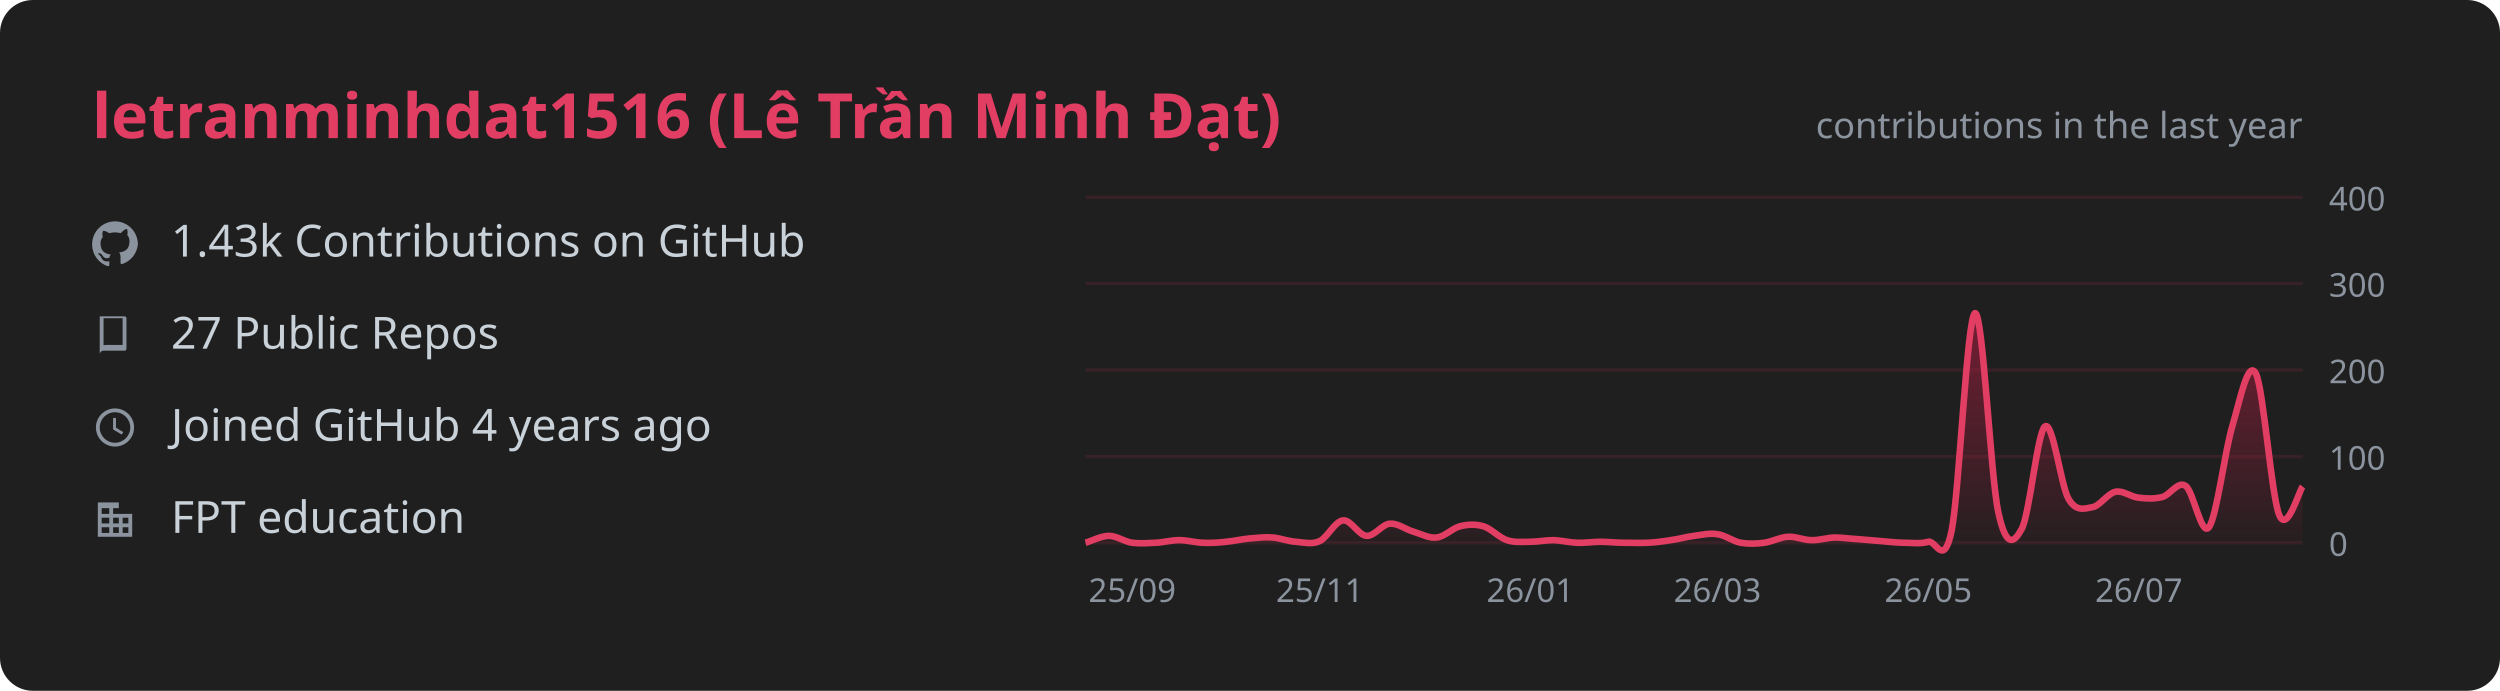
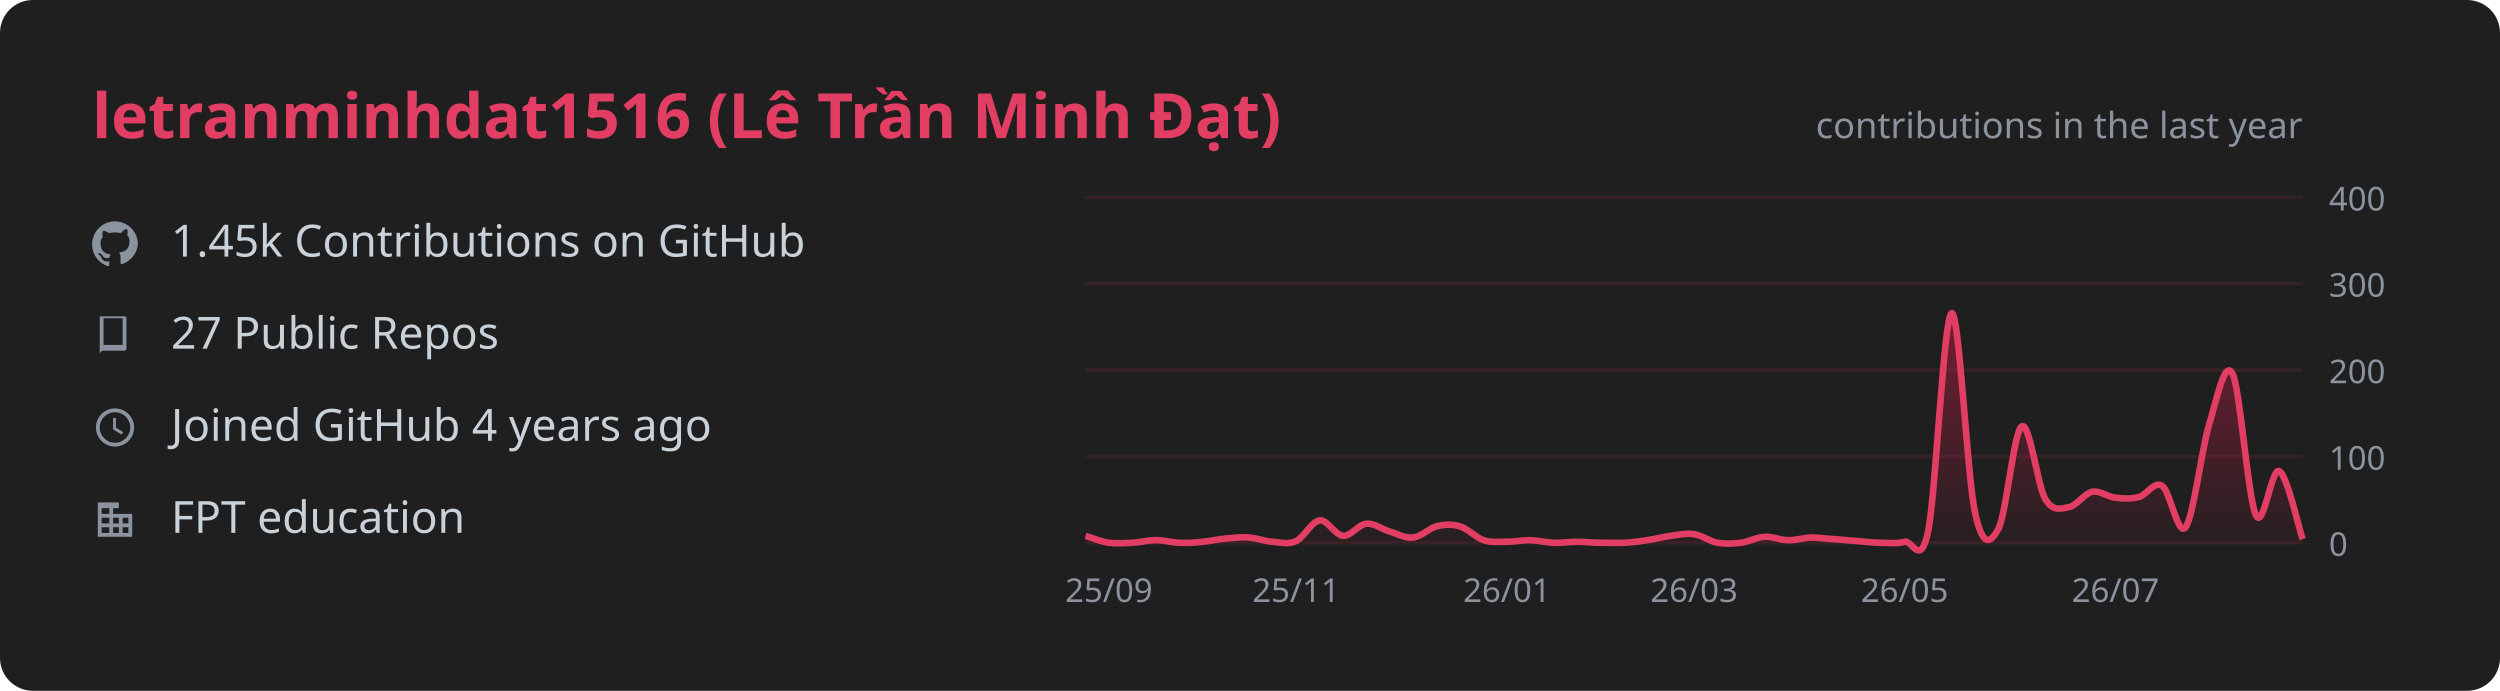
<svg xmlns="http://www.w3.org/2000/svg" width="760" height="210" viewBox="0 0 760 210" font-family="Segoe UI, Ubuntu, sans-serif">
  <rect width="760" height="210" rx="10" fill="#1f1f1f" />
  <text x="28" y="42" fill="#E23E63" font-size="19" font-weight="600">letranminhdat1516 (Lê Trần Minh Đạt)</text>
  <defs>
    <linearGradient id="g" x1="0" y1="0" x2="0" y2="1">
      <stop offset="0%" stop-color="#AE1D41" stop-opacity="0.6" />
      <stop offset="100%" stop-color="#AE1D41" stop-opacity="0.03" />
    </linearGradient>
  </defs>
  <g transform="translate(28 67) scale(0.58)">
    <path d="M12 .5C5.4.5 0 5.9 0 12.6c0 5.3 3.4 9.8 8.2 11.4.6.1.8-.3.8-.6v-2c-3.3.7-4-1.6-4-1.6-.6-1.4-1.4-1.8-1.4-1.8-1.1-.8.1-.8.1-.8 1.2.1 1.8 1.3 1.8 1.3 1.1 1.9 2.9 1.3 3.6 1 .1-.8.4-1.3.8-1.6-2.7-.3-5.5-1.4-5.5-6 0-1.3.5-2.4 1.2-3.2-.1-.3-.5-1.6.1-3.2 0 0 1-.3 3.3 1.2a11 11 0 0 1 6 0C17.3 4.2 18.3 4.5 18.3 4.5c.6 1.6.2 2.9.1 3.2.8.8 1.2 1.9 1.2 3.2 0 4.6-2.8 5.6-5.5 5.9.4.4.8 1.1.8 2.2v3.3c0 .3.2.7.8.6A12.1 12.1 0 0 0 24 12.6C24 5.9 18.6.5 12 .5z" fill="#8b949e" />
  </g>
-   <text x="52" y="78" fill="#c9d1d9" font-size="13.5">1.43k Contributions on GitHub</text>
+   <text x="52" y="78" fill="#c9d1d9" font-size="13.5">1.45k Contributions on GitHub</text>
  <g transform="translate(28 95) scale(0.58)">
    <path d="M4 2h13a1 1 0 0 1 1 1v16a1 1 0 0 1-1 1H6a2 2 0 0 0-2 2V2zm2 1v14.2c.3-.1.7-.2 1-.2h9V3H6z" fill="#8b949e" />
  </g>
  <text x="52" y="106" fill="#c9d1d9" font-size="13.5">27 Public Repos</text>
  <g transform="translate(28 123) scale(0.58)">
    <path d="M12 2a10 10 0 1 0 0 20 10 10 0 0 0 0-20zm0 2a8 8 0 1 1 0 16 8 8 0 0 1 0-16zm-1 3v6l4.5 2.7.8-1.3-3.8-2.3V7h-1.5z" fill="#8b949e" />
  </g>
  <text x="52" y="134" fill="#c9d1d9" font-size="13.5">Joined GitHub 4 years ago</text>
  <g transform="translate(28 151) scale(0.58)">
    <path d="M3 21V3h11v6h7v12H3zm2-2h4v-3H5v3zm0-5h4v-3H5v3zm0-5h4V6H5v3zm6 10h3v-3h-3v3zm0-5h3v-3h-3v3zm0-5h3V6h-3v3zm5 10h3v-3h-3v3zm0-5h3v-3h-3v3z" fill="#8b949e" />
  </g>
  <text x="52" y="162" fill="#c9d1d9" font-size="13.5">FPT education</text>
  <text x="700" y="42" fill="#8b949e" font-size="11" text-anchor="end">contributions in the last year</text>
  <line x1="330" y1="165.0" x2="700" y2="165.0" stroke="#E23E63" stroke-opacity="0.12" />
  <text x="708" y="169.0" fill="#8b949e" font-size="10">0</text>
  <line x1="330" y1="138.8" x2="700" y2="138.8" stroke="#E23E63" stroke-opacity="0.12" />
  <text x="708" y="142.8" fill="#8b949e" font-size="10">100</text>
  <line x1="330" y1="112.5" x2="700" y2="112.5" stroke="#E23E63" stroke-opacity="0.12" />
  <text x="708" y="116.5" fill="#8b949e" font-size="10">200</text>
  <line x1="330" y1="86.2" x2="700" y2="86.2" stroke="#E23E63" stroke-opacity="0.12" />
  <text x="708" y="90.2" fill="#8b949e" font-size="10">300</text>
  <line x1="330" y1="60.0" x2="700" y2="60.0" stroke="#E23E63" stroke-opacity="0.12" />
  <text x="708" y="64.0" fill="#8b949e" font-size="10">400</text>
-   <path d="M 330.0 165.0 C 331.2 164.7, 334.7 162.9, 337.1 162.9 C 339.5 162.9, 341.9 164.7, 344.2 165.0 C 346.6 165.3, 349.0 165.1, 351.3 165.0 C 353.7 164.9, 356.1 164.2, 358.5 164.2 C 360.8 164.2, 363.2 164.9, 365.6 165.0 C 367.9 165.1, 370.3 165.0, 372.7 164.7 C 375.1 164.5, 377.4 163.9, 379.8 163.7 C 382.2 163.5, 384.6 163.2, 386.9 163.4 C 389.3 163.6, 391.7 164.6, 394.0 164.7 C 396.4 164.9, 398.8 165.6, 401.2 164.5 C 403.5 163.4, 405.9 158.4, 408.3 158.2 C 410.6 157.9, 413.0 162.7, 415.4 162.9 C 417.8 163.1, 420.1 159.4, 422.5 159.2 C 424.9 159.0, 427.2 160.9, 429.6 161.6 C 432.0 162.3, 434.4 163.7, 436.7 163.4 C 439.1 163.2, 441.5 160.6, 443.8 160.0 C 446.2 159.4, 448.6 159.3, 451.0 160.0 C 453.3 160.7, 455.7 163.4, 458.1 164.2 C 460.4 165.0, 462.8 164.7, 465.2 164.7 C 467.6 164.7, 469.9 164.2, 472.3 164.2 C 474.7 164.3, 477.1 164.9, 479.4 165.0 C 481.8 165.1, 484.2 164.7, 486.5 164.7 C 488.9 164.7, 491.3 165.0, 493.7 165.0 C 496.0 165.0, 498.4 165.1, 500.8 165.0 C 503.1 164.9, 505.5 164.6, 507.9 164.2 C 510.3 163.9, 512.6 163.2, 515.0 162.9 C 517.4 162.6, 519.7 162.0, 522.1 162.4 C 524.5 162.7, 526.9 164.6, 529.2 165.0 C 531.6 165.4, 534.0 165.3, 536.3 165.0 C 538.7 164.7, 541.1 163.3, 543.5 163.2 C 545.8 163.0, 548.2 164.2, 550.6 164.2 C 552.9 164.3, 555.3 163.5, 557.7 163.4 C 560.1 163.4, 562.4 163.8, 564.8 163.9 C 567.2 164.1, 569.6 164.3, 571.9 164.5 C 574.3 164.7, 576.7 165.0, 579.0 165.0 C 581.4 165.0, 583.8 165.4, 586.2 164.7 C 588.5 164.1, 590.9 172.9, 593.3 161.3 C 595.6 149.7, 598.0 96.1, 600.4 95.2 C 602.8 94.3, 605.1 144.9, 607.5 155.8 C 609.9 166.8, 612.2 165.2, 614.6 160.8 C 617.0 156.4, 619.4 131.1, 621.7 129.6 C 624.1 128.0, 626.5 147.5, 628.8 151.6 C 631.2 155.7, 633.6 154.6, 636.0 154.2 C 638.3 153.9, 640.7 150.0, 643.1 149.5 C 645.4 149.0, 647.8 151.1, 650.2 151.3 C 652.6 151.6, 654.9 151.7, 657.3 151.1 C 659.7 150.5, 662.1 146.1, 664.4 147.7 C 666.8 149.2, 669.2 163.3, 671.5 160.3 C 673.9 157.2, 676.3 137.1, 678.7 129.3 C 681.0 121.5, 683.4 109.0, 685.8 113.6 C 688.1 118.1, 690.5 150.9, 692.9 156.6 C 695.3 162.3, 698.8 149.4, 700.0 147.9 L 700.0 165.0 L 330.0 165.0 Z" fill="url(#g)" />
-   <path d="M 330.0 165.0 C 331.2 164.7, 334.7 162.9, 337.1 162.9 C 339.5 162.9, 341.9 164.7, 344.2 165.0 C 346.6 165.3, 349.0 165.1, 351.3 165.0 C 353.7 164.9, 356.1 164.2, 358.5 164.2 C 360.8 164.2, 363.2 164.9, 365.6 165.0 C 367.9 165.1, 370.3 165.0, 372.7 164.7 C 375.1 164.5, 377.4 163.9, 379.8 163.7 C 382.2 163.5, 384.6 163.2, 386.9 163.4 C 389.3 163.6, 391.7 164.6, 394.0 164.7 C 396.4 164.9, 398.8 165.6, 401.2 164.5 C 403.5 163.4, 405.9 158.4, 408.3 158.2 C 410.6 157.9, 413.0 162.7, 415.4 162.9 C 417.8 163.1, 420.1 159.4, 422.5 159.2 C 424.9 159.0, 427.2 160.9, 429.6 161.6 C 432.0 162.3, 434.4 163.7, 436.7 163.4 C 439.1 163.2, 441.5 160.6, 443.8 160.0 C 446.2 159.4, 448.6 159.3, 451.0 160.0 C 453.3 160.7, 455.7 163.4, 458.1 164.2 C 460.4 165.0, 462.8 164.7, 465.2 164.7 C 467.6 164.7, 469.9 164.2, 472.3 164.2 C 474.7 164.3, 477.1 164.9, 479.4 165.0 C 481.8 165.1, 484.2 164.7, 486.5 164.7 C 488.9 164.7, 491.3 165.0, 493.7 165.0 C 496.0 165.0, 498.4 165.1, 500.8 165.0 C 503.1 164.9, 505.5 164.6, 507.9 164.2 C 510.3 163.9, 512.6 163.2, 515.0 162.9 C 517.4 162.6, 519.7 162.0, 522.1 162.4 C 524.5 162.7, 526.9 164.6, 529.2 165.0 C 531.6 165.4, 534.0 165.3, 536.3 165.0 C 538.7 164.7, 541.1 163.3, 543.5 163.2 C 545.8 163.0, 548.2 164.2, 550.6 164.2 C 552.9 164.3, 555.3 163.5, 557.7 163.4 C 560.1 163.4, 562.4 163.8, 564.8 163.9 C 567.2 164.1, 569.6 164.3, 571.9 164.5 C 574.3 164.7, 576.7 165.0, 579.0 165.0 C 581.4 165.0, 583.8 165.4, 586.2 164.7 C 588.5 164.1, 590.9 172.9, 593.3 161.3 C 595.6 149.7, 598.0 96.1, 600.4 95.2 C 602.8 94.3, 605.1 144.9, 607.5 155.8 C 609.9 166.8, 612.2 165.2, 614.6 160.8 C 617.0 156.4, 619.4 131.1, 621.7 129.6 C 624.1 128.0, 626.5 147.5, 628.8 151.6 C 631.2 155.7, 633.6 154.6, 636.0 154.2 C 638.3 153.9, 640.7 150.0, 643.1 149.5 C 645.4 149.0, 647.8 151.1, 650.2 151.3 C 652.6 151.6, 654.9 151.7, 657.3 151.1 C 659.7 150.5, 662.1 146.1, 664.4 147.7 C 666.8 149.2, 669.2 163.3, 671.5 160.3 C 673.9 157.2, 676.3 137.1, 678.7 129.3 C 681.0 121.5, 683.4 109.0, 685.8 113.6 C 688.1 118.1, 690.5 150.9, 692.9 156.6 C 695.3 162.3, 698.8 149.4, 700.0 147.9" fill="none" stroke="#E23E63" stroke-width="2" />
-   <text x="344.2" y="183" fill="#8b949e" font-size="10" text-anchor="middle">25/09</text>
-   <text x="401.2" y="183" fill="#8b949e" font-size="10" text-anchor="middle">25/11</text>
-   <text x="465.2" y="183" fill="#8b949e" font-size="10" text-anchor="middle">26/01</text>
-   <text x="522.1" y="183" fill="#8b949e" font-size="10" text-anchor="middle">26/03</text>
-   <text x="586.2" y="183" fill="#8b949e" font-size="10" text-anchor="middle">26/05</text>
-   <text x="650.2" y="183" fill="#8b949e" font-size="10" text-anchor="middle">26/07</text>
+   <path d="M 330.0 162.9 C 331.2 163.2, 334.7 164.7, 337.1 165.0 C 339.5 165.3, 341.9 165.1, 344.2 165.0 C 346.6 164.9, 349.0 164.2, 351.3 164.2 C 353.7 164.2, 356.1 164.9, 358.5 165.0 C 360.8 165.1, 363.2 165.0, 365.6 164.7 C 367.9 164.5, 370.3 163.9, 372.7 163.7 C 375.1 163.5, 377.4 163.2, 379.8 163.4 C 382.2 163.6, 384.6 164.6, 386.9 164.7 C 389.3 164.9, 391.7 165.6, 394.0 164.5 C 396.4 163.4, 398.8 158.4, 401.2 158.2 C 403.5 157.9, 405.9 162.7, 408.3 162.9 C 410.6 163.1, 413.0 159.4, 415.4 159.2 C 417.8 159.0, 420.1 160.9, 422.5 161.6 C 424.9 162.3, 427.2 163.7, 429.6 163.4 C 432.0 163.2, 434.4 160.6, 436.7 160.0 C 439.1 159.4, 441.5 159.3, 443.8 160.0 C 446.2 160.7, 448.6 163.4, 451.0 164.2 C 453.3 165.0, 455.7 164.7, 458.1 164.7 C 460.4 164.7, 462.8 164.2, 465.2 164.2 C 467.6 164.3, 469.9 164.9, 472.3 165.0 C 474.7 165.1, 477.1 164.7, 479.4 164.7 C 481.8 164.7, 484.2 165.0, 486.5 165.0 C 488.9 165.0, 491.3 165.1, 493.7 165.0 C 496.0 164.9, 498.4 164.6, 500.8 164.2 C 503.1 163.9, 505.5 163.2, 507.9 162.9 C 510.3 162.6, 512.6 162.0, 515.0 162.4 C 517.4 162.7, 519.7 164.6, 522.1 165.0 C 524.5 165.4, 526.9 165.3, 529.2 165.0 C 531.6 164.7, 534.0 163.3, 536.3 163.2 C 538.7 163.0, 541.1 164.2, 543.5 164.2 C 545.8 164.3, 548.2 163.5, 550.6 163.4 C 552.9 163.4, 555.3 163.8, 557.7 163.9 C 560.1 164.1, 562.4 164.3, 564.8 164.5 C 567.2 164.7, 569.6 165.0, 571.9 165.0 C 574.3 165.0, 576.7 165.4, 579.0 164.7 C 581.4 164.1, 583.8 172.9, 586.2 161.3 C 588.5 149.7, 590.9 96.1, 593.3 95.2 C 595.6 94.3, 598.0 144.9, 600.4 155.8 C 602.8 166.8, 605.1 165.2, 607.5 160.8 C 609.9 156.4, 612.2 131.1, 614.6 129.6 C 617.0 128.0, 619.4 147.5, 621.7 151.6 C 624.1 155.7, 626.5 154.6, 628.8 154.2 C 631.2 153.9, 633.6 150.0, 636.0 149.5 C 638.3 149.0, 640.7 151.1, 643.1 151.3 C 645.4 151.6, 647.8 151.7, 650.2 151.1 C 652.6 150.5, 654.9 146.1, 657.3 147.7 C 659.7 149.2, 662.1 163.3, 664.4 160.3 C 666.8 157.2, 669.2 137.1, 671.5 129.3 C 673.9 121.5, 676.3 109.0, 678.7 113.6 C 681.0 118.1, 683.4 151.7, 685.8 156.6 C 688.1 161.5, 690.5 142.0, 692.9 143.2 C 695.3 144.4, 698.8 160.5, 700.0 163.9 L 700.0 165.0 L 330.0 165.0 Z" fill="url(#g)" />
+   <path d="M 330.0 162.9 C 331.2 163.2, 334.7 164.7, 337.1 165.0 C 339.5 165.3, 341.9 165.1, 344.2 165.0 C 346.6 164.9, 349.0 164.2, 351.3 164.2 C 353.7 164.2, 356.1 164.9, 358.5 165.0 C 360.8 165.1, 363.2 165.0, 365.6 164.7 C 367.9 164.5, 370.3 163.9, 372.7 163.7 C 375.1 163.5, 377.4 163.2, 379.8 163.4 C 382.2 163.6, 384.6 164.6, 386.9 164.7 C 389.3 164.9, 391.7 165.6, 394.0 164.5 C 396.4 163.4, 398.8 158.4, 401.2 158.2 C 403.5 157.9, 405.9 162.7, 408.3 162.9 C 410.6 163.1, 413.0 159.4, 415.4 159.2 C 417.8 159.0, 420.1 160.9, 422.5 161.6 C 424.9 162.3, 427.2 163.7, 429.6 163.4 C 432.0 163.2, 434.4 160.6, 436.7 160.0 C 439.1 159.4, 441.5 159.3, 443.8 160.0 C 446.2 160.7, 448.6 163.4, 451.0 164.2 C 453.3 165.0, 455.7 164.7, 458.1 164.7 C 460.4 164.7, 462.8 164.2, 465.2 164.2 C 467.6 164.3, 469.9 164.9, 472.3 165.0 C 474.7 165.1, 477.1 164.7, 479.4 164.7 C 481.8 164.7, 484.2 165.0, 486.5 165.0 C 488.9 165.0, 491.3 165.1, 493.7 165.0 C 496.0 164.9, 498.4 164.6, 500.8 164.2 C 503.1 163.9, 505.5 163.2, 507.9 162.9 C 510.3 162.6, 512.6 162.0, 515.0 162.4 C 517.4 162.7, 519.7 164.6, 522.1 165.0 C 524.5 165.4, 526.9 165.3, 529.2 165.0 C 531.6 164.7, 534.0 163.3, 536.3 163.2 C 538.7 163.0, 541.1 164.2, 543.5 164.2 C 545.8 164.3, 548.2 163.5, 550.6 163.4 C 552.9 163.4, 555.3 163.8, 557.7 163.9 C 560.1 164.1, 562.4 164.3, 564.8 164.5 C 567.2 164.7, 569.6 165.0, 571.9 165.0 C 574.3 165.0, 576.7 165.4, 579.0 164.7 C 581.4 164.1, 583.8 172.9, 586.2 161.3 C 588.5 149.7, 590.9 96.1, 593.3 95.2 C 595.6 94.3, 598.0 144.9, 600.4 155.8 C 602.8 166.8, 605.1 165.2, 607.5 160.8 C 609.9 156.4, 612.2 131.1, 614.6 129.6 C 617.0 128.0, 619.4 147.5, 621.7 151.6 C 624.1 155.7, 626.5 154.6, 628.8 154.2 C 631.2 153.9, 633.6 150.0, 636.0 149.5 C 638.3 149.0, 640.7 151.1, 643.1 151.3 C 645.4 151.6, 647.8 151.7, 650.2 151.1 C 652.6 150.5, 654.9 146.1, 657.3 147.7 C 659.7 149.2, 662.1 163.3, 664.4 160.3 C 666.8 157.2, 669.2 137.1, 671.5 129.3 C 673.9 121.5, 676.3 109.0, 678.7 113.6 C 681.0 118.1, 683.4 151.7, 685.8 156.6 C 688.1 161.5, 690.5 142.0, 692.9 143.2 C 695.3 144.4, 698.8 160.5, 700.0 163.9" fill="none" stroke="#E23E63" stroke-width="2" />
+   <text x="337.1" y="183" fill="#8b949e" font-size="10" text-anchor="middle">25/09</text>
+   <text x="394.0" y="183" fill="#8b949e" font-size="10" text-anchor="middle">25/11</text>
+   <text x="458.1" y="183" fill="#8b949e" font-size="10" text-anchor="middle">26/01</text>
+   <text x="515.0" y="183" fill="#8b949e" font-size="10" text-anchor="middle">26/03</text>
+   <text x="579.0" y="183" fill="#8b949e" font-size="10" text-anchor="middle">26/05</text>
+   <text x="643.1" y="183" fill="#8b949e" font-size="10" text-anchor="middle">26/07</text>
</svg>
